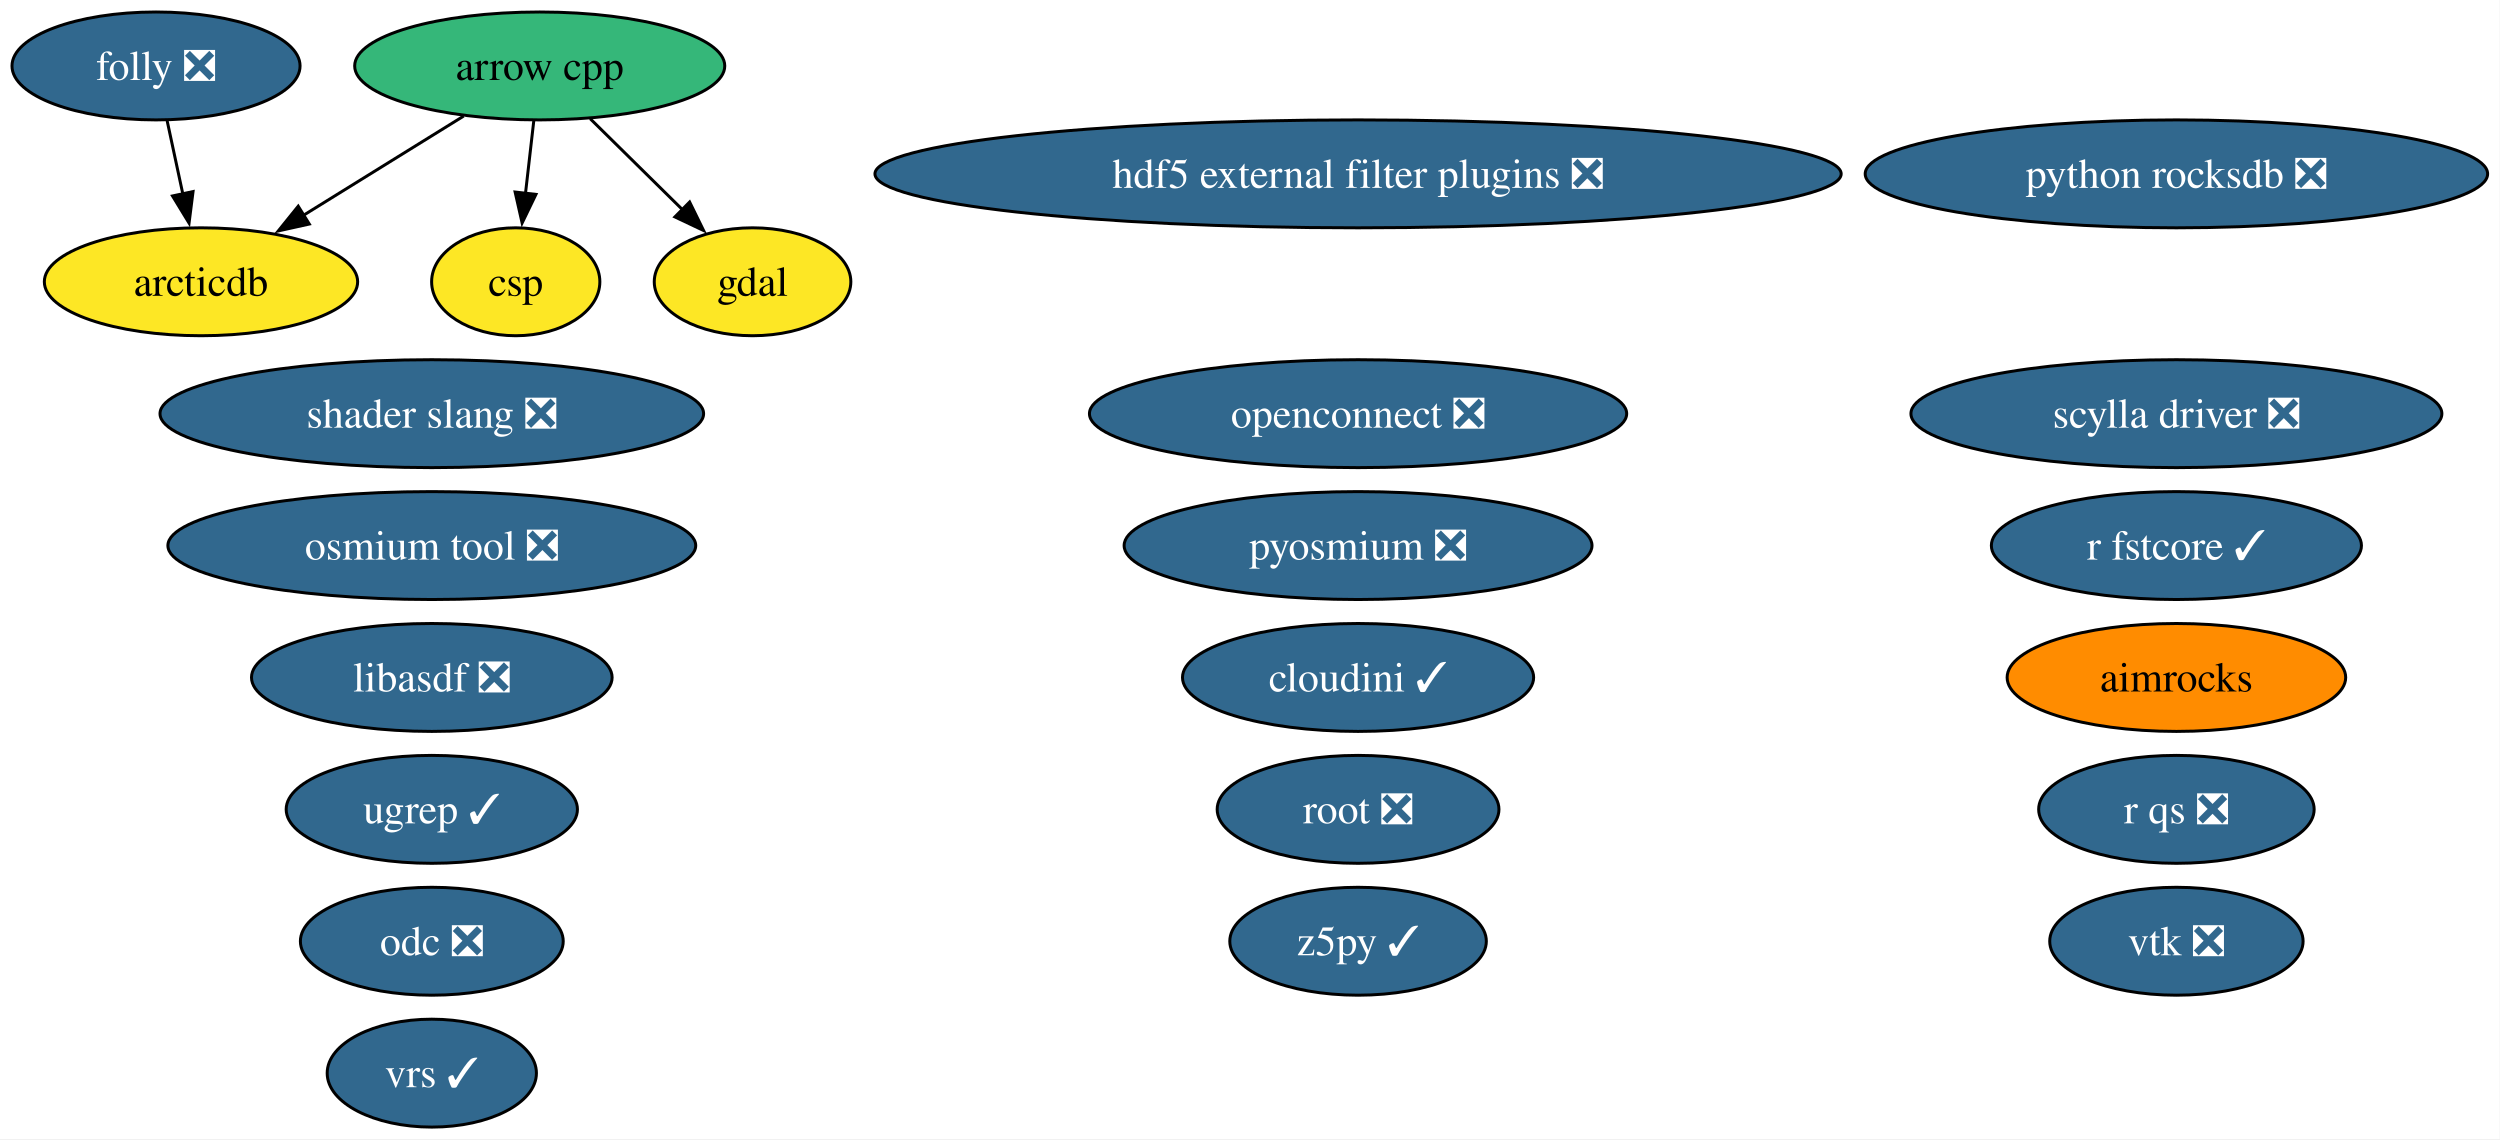
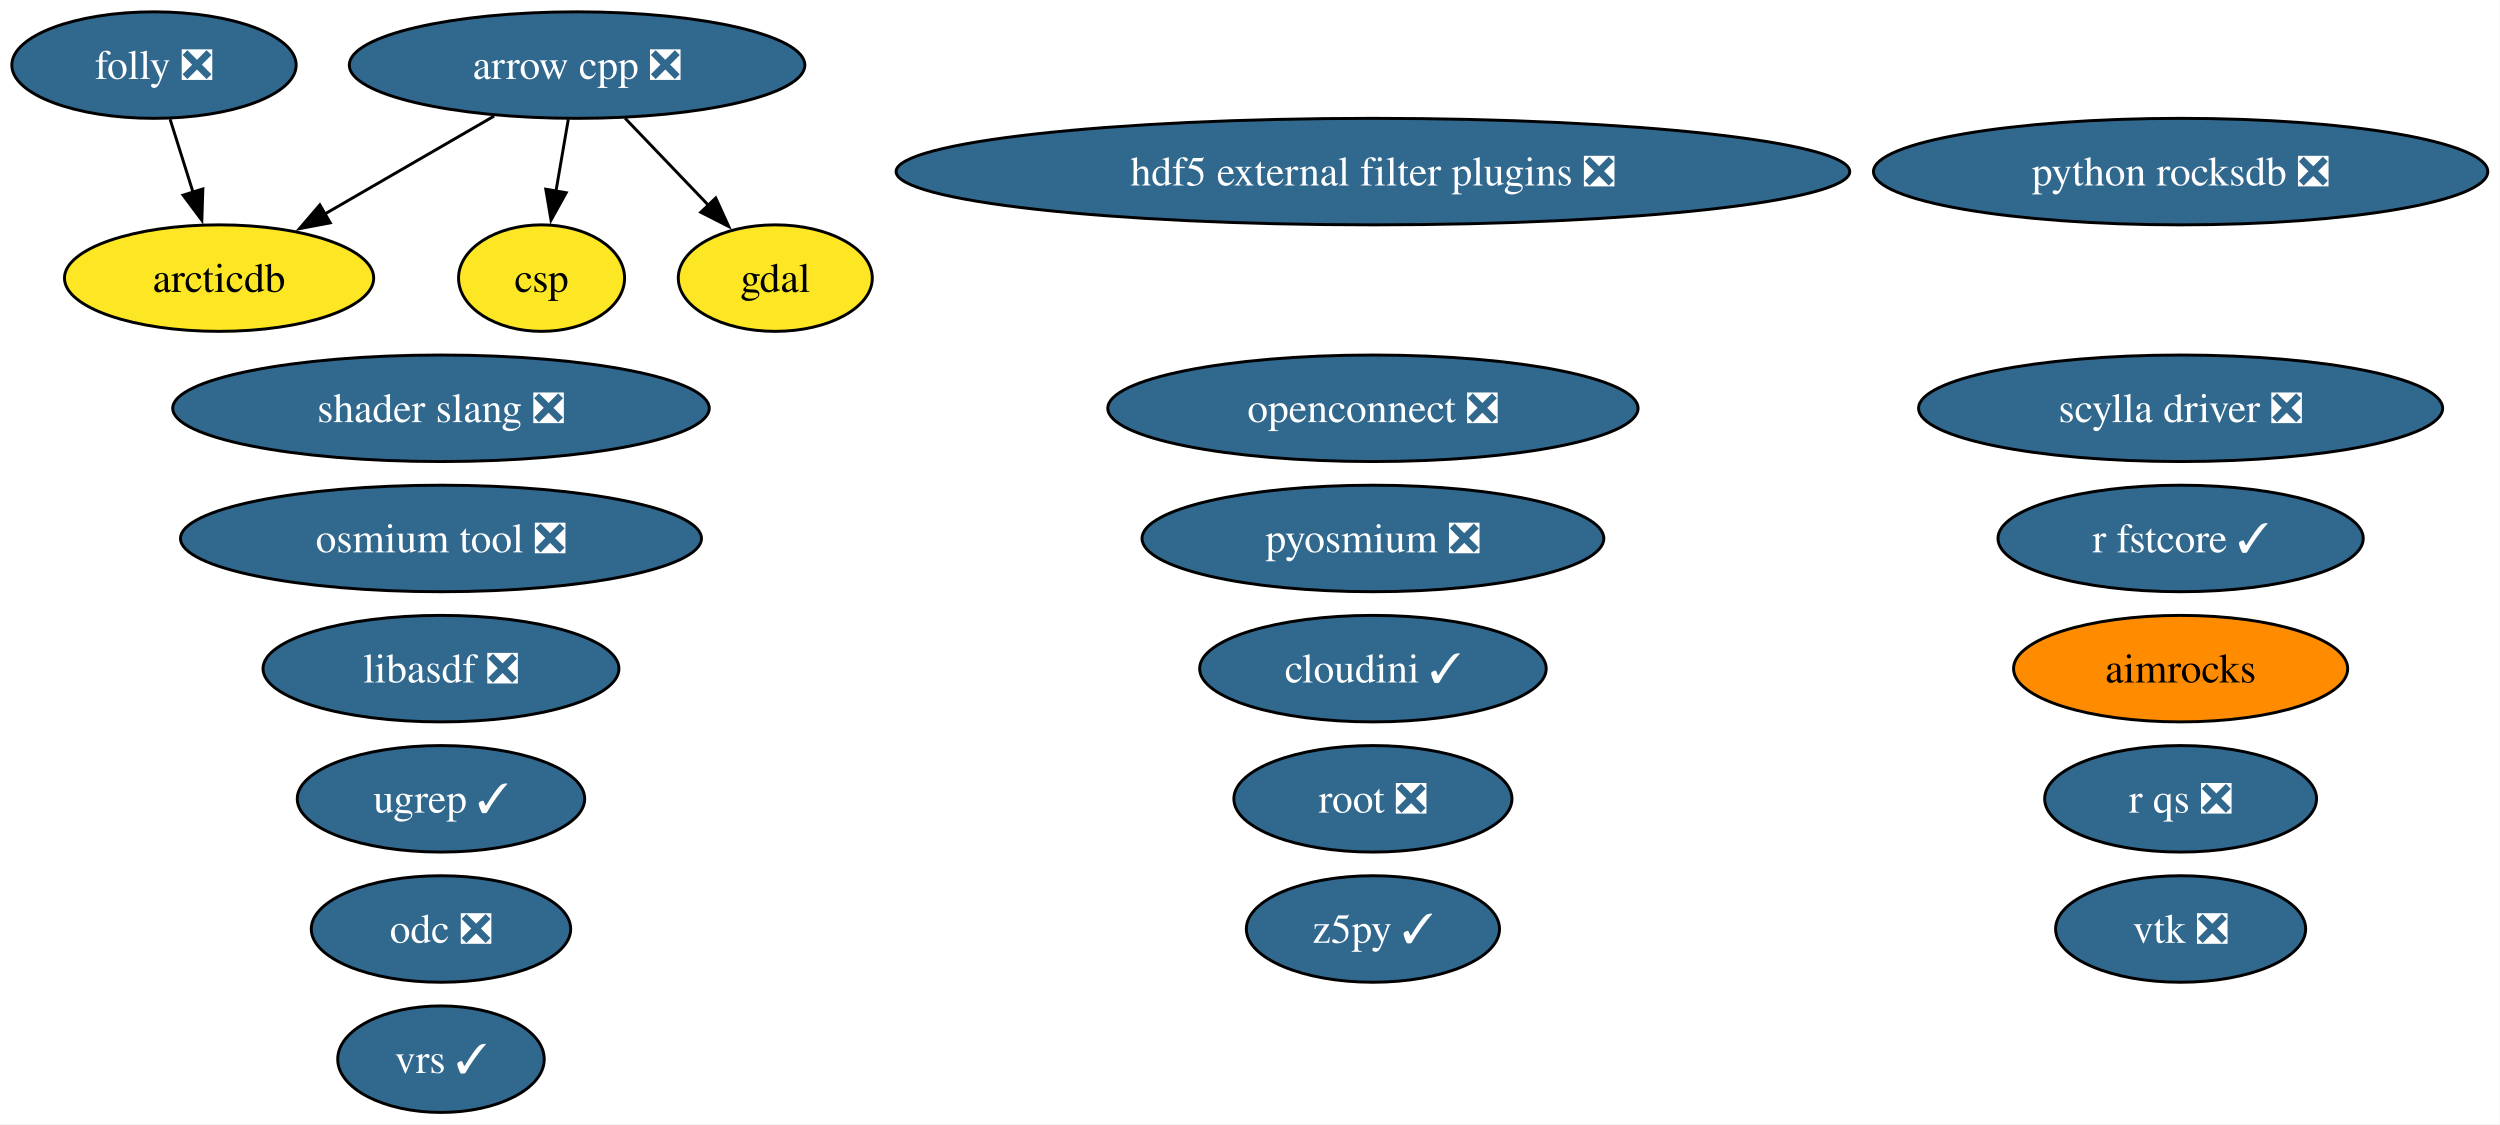
- <svg xmlns="http://www.w3.org/2000/svg" xmlns:xlink="http://www.w3.org/1999/xlink" width="834pt" height="380pt" viewBox="0.00 0.00 834.00 380.00">
+ <svg xmlns="http://www.w3.org/2000/svg" xmlns:xlink="http://www.w3.org/1999/xlink" width="845pt" height="380pt" viewBox="0.00 0.00 845.00 380.00">
  <g id="graph0" class="graph" transform="scale(1 1) rotate(0) translate(4 376)">
-     <polygon fill="white" stroke="none" points="-4,4 -4,-376 829.87,-376 829.87,4 -4,4" />
+     <polygon fill="white" stroke="none" points="-4,4 -4,-376 840.87,-376 840.87,4 -4,4" />
    <g id="node1" class="node">
      <g id="a_node1">
        <a xlink:href="https://github.com/conda-forge/aimrocks-feedstock" xlink:title="aimrocks">
-           <ellipse fill="#ff8c00" stroke="black" cx="722.05" cy="-150" rx="56.47" ry="18" />
-           <text xml:space="preserve" text-anchor="middle" x="722.05" y="-145.32" font-family="Times,serif" font-size="14.00">aimrocks</text>
+           <ellipse fill="#ff8c00" stroke="black" cx="733.05" cy="-150" rx="56.47" ry="18" />
+           <text xml:space="preserve" text-anchor="middle" x="733.05" y="-145.32" font-family="Times,serif" font-size="14.00">aimrocks</text>
        </a>
      </g>
    </g>
    <g id="node2" class="node">
      <g id="a_node2">
        <a xlink:href="https://github.com/conda-forge/arcticdb-feedstock" xlink:title="arcticdb">
-           <ellipse fill="#fde725" stroke="black" cx="63.05" cy="-282" rx="52.26" ry="18" />
-           <text xml:space="preserve" text-anchor="middle" x="63.05" y="-277.32" font-family="Times,serif" font-size="14.00">arcticdb</text>
+           <ellipse fill="#fde725" stroke="black" cx="70.05" cy="-282" rx="52.26" ry="18" />
+           <text xml:space="preserve" text-anchor="middle" x="70.05" y="-277.32" font-family="Times,serif" font-size="14.00">arcticdb</text>
        </a>
      </g>
    </g>
    <g id="node3" class="node">
      <g id="a_node3">
-         <a xlink:href="https://github.com/conda-forge/arrow-cpp-feedstock" xlink:title="arrow cpp">
-           <ellipse fill="#35b779" stroke="black" cx="176.05" cy="-354" rx="61.73" ry="18" />
-           <text xml:space="preserve" text-anchor="middle" x="176.05" y="-349.32" font-family="Times,serif" font-size="14.00">arrow cpp</text>
+         <a xlink:href="https://github.com/conda-forge/arrow-cpp-feedstock/pull/2110" xlink:title="arrow cpp ❎">
+           <ellipse fill="#31688e" stroke="black" cx="191.05" cy="-354" rx="76.99" ry="18" />
+           <text xml:space="preserve" text-anchor="middle" x="191.05" y="-349.32" font-family="Times,serif" font-size="14.00" fill="white">arrow cpp ❎</text>
        </a>
      </g>
    </g>
    <g id="edge1" class="edge">
-       <path fill="none" stroke="black" d="M150.69,-337.29C134.92,-327.52 114.43,-314.83 97.24,-304.18" />
-       <polygon fill="black" stroke="black" points="99.18,-301.26 88.84,-298.97 95.49,-307.21 99.18,-301.26" />
+       <path fill="none" stroke="black" d="M162.99,-336.76C145.9,-326.88 123.92,-314.17 105.63,-303.58" />
+       <polygon fill="black" stroke="black" points="107.62,-300.69 97.21,-298.71 104.11,-306.75 107.62,-300.69" />
    </g>
    <g id="node4" class="node">
      <g id="a_node4">
        <a xlink:href="https://github.com/conda-forge/csp-feedstock" xlink:title="csp">
-           <ellipse fill="#fde725" stroke="black" cx="168.05" cy="-282" rx="28.06" ry="18" />
-           <text xml:space="preserve" text-anchor="middle" x="168.05" y="-277.32" font-family="Times,serif" font-size="14.00">csp</text>
+           <ellipse fill="#fde725" stroke="black" cx="179.05" cy="-282" rx="28.06" ry="18" />
+           <text xml:space="preserve" text-anchor="middle" x="179.05" y="-277.32" font-family="Times,serif" font-size="14.00">csp</text>
        </a>
      </g>
    </g>
    <g id="edge2" class="edge">
-       <path fill="none" stroke="black" d="M174.07,-335.7C173.24,-328.41 172.25,-319.73 171.31,-311.54" />
-       <polygon fill="black" stroke="black" points="174.79,-311.15 170.18,-301.61 167.84,-311.94 174.79,-311.15" />
+       <path fill="none" stroke="black" d="M188.09,-335.7C186.82,-328.32 185.31,-319.52 183.89,-311.25" />
+       <polygon fill="black" stroke="black" points="187.38,-310.86 182.24,-301.6 180.48,-312.04 187.38,-310.86" />
    </g>
    <g id="node6" class="node">
      <g id="a_node6">
        <a xlink:href="https://github.com/conda-forge/gdal-feedstock" xlink:title="gdal">
-           <ellipse fill="#fde725" stroke="black" cx="247.05" cy="-282" rx="32.79" ry="18" />
-           <text xml:space="preserve" text-anchor="middle" x="247.05" y="-277.32" font-family="Times,serif" font-size="14.00">gdal</text>
+           <ellipse fill="#fde725" stroke="black" cx="258.05" cy="-282" rx="32.79" ry="18" />
+           <text xml:space="preserve" text-anchor="middle" x="258.05" y="-277.32" font-family="Times,serif" font-size="14.00">gdal</text>
        </a>
      </g>
    </g>
    <g id="edge3" class="edge">
-       <path fill="none" stroke="black" d="M192.88,-336.41C202.1,-327.31 213.68,-315.9 223.77,-305.96" />
-       <polygon fill="black" stroke="black" points="226.06,-308.61 230.72,-299.1 221.14,-303.63 226.06,-308.61" />
+       <path fill="none" stroke="black" d="M207.27,-336.05C215.78,-327.17 226.33,-316.14 235.61,-306.45" />
+       <polygon fill="black" stroke="black" points="237.92,-309.09 242.31,-299.45 232.86,-304.25 237.92,-309.09" />
    </g>
    <g id="node5" class="node">
      <g id="a_node5">
        <a xlink:href="https://github.com/conda-forge/folly-feedstock/pull/360" xlink:title="folly ❎">
          <ellipse fill="#31688e" stroke="black" cx="48.05" cy="-354" rx="48.05" ry="18" />
          <text xml:space="preserve" text-anchor="middle" x="48.05" y="-349.32" font-family="Times,serif" font-size="14.00" fill="white">folly ❎</text>
        </a>
      </g>
    </g>
    <g id="edge4" class="edge">
-       <path fill="none" stroke="black" d="M51.76,-335.7C53.34,-328.32 55.22,-319.52 57,-311.25" />
-       <polygon fill="black" stroke="black" points="60.4,-312.1 59.07,-301.58 53.55,-310.63 60.4,-312.1" />
+       <path fill="none" stroke="black" d="M53.49,-335.7C55.83,-328.24 58.64,-319.32 61.26,-310.97" />
+       <polygon fill="black" stroke="black" points="64.56,-312.14 64.22,-301.55 57.88,-310.04 64.56,-312.14" />
    </g>
    <g id="node7" class="node">
      <g id="a_node7">
        <a xlink:href="https://github.com/conda-forge/hdf5-external-filter-plugins-feedstock/pull/30" xlink:title="hdf5 external filter plugins ❎">
-           <ellipse fill="#31688e" stroke="black" cx="449.05" cy="-318" rx="161.17" ry="18" />
-           <text xml:space="preserve" text-anchor="middle" x="449.05" y="-313.32" font-family="Times,serif" font-size="14.00" fill="white">hdf5 external filter plugins ❎</text>
+           <ellipse fill="#31688e" stroke="black" cx="460.05" cy="-318" rx="161.17" ry="18" />
+           <text xml:space="preserve" text-anchor="middle" x="460.05" y="-313.32" font-family="Times,serif" font-size="14.00" fill="white">hdf5 external filter plugins ❎</text>
        </a>
      </g>
    </g>
    <g id="node8" class="node">
      <g id="a_node8">
        <a xlink:href="https://github.com/conda-forge/libasdf-feedstock/pull/5" xlink:title="libasdf ❎">
-           <ellipse fill="#31688e" stroke="black" cx="140.05" cy="-150" rx="60.15" ry="18" />
-           <text xml:space="preserve" text-anchor="middle" x="140.05" y="-145.32" font-family="Times,serif" font-size="14.00" fill="white">libasdf ❎</text>
+           <ellipse fill="#31688e" stroke="black" cx="145.05" cy="-150" rx="60.15" ry="18" />
+           <text xml:space="preserve" text-anchor="middle" x="145.05" y="-145.32" font-family="Times,serif" font-size="14.00" fill="white">libasdf ❎</text>
        </a>
      </g>
    </g>
    <g id="node9" class="node">
      <g id="a_node9">
        <a xlink:href="https://github.com/conda-forge/odc-feedstock/pull/5" xlink:title="odc ❎">
-           <ellipse fill="#31688e" stroke="black" cx="140.05" cy="-62" rx="43.84" ry="18" />
-           <text xml:space="preserve" text-anchor="middle" x="140.05" y="-57.33" font-family="Times,serif" font-size="14.00" fill="white">odc ❎</text>
+           <ellipse fill="#31688e" stroke="black" cx="145.05" cy="-62" rx="43.84" ry="18" />
+           <text xml:space="preserve" text-anchor="middle" x="145.05" y="-57.33" font-family="Times,serif" font-size="14.00" fill="white">odc ❎</text>
        </a>
      </g>
    </g>
    <g id="node10" class="node">
      <g id="a_node10">
        <a xlink:href="https://github.com/conda-forge/openconnect-feedstock/pull/42" xlink:title="openconnect ❎">
-           <ellipse fill="#31688e" stroke="black" cx="449.05" cy="-238" rx="89.61" ry="18" />
-           <text xml:space="preserve" text-anchor="middle" x="449.05" y="-233.32" font-family="Times,serif" font-size="14.00" fill="white">openconnect ❎</text>
+           <ellipse fill="#31688e" stroke="black" cx="460.05" cy="-238" rx="89.61" ry="18" />
+           <text xml:space="preserve" text-anchor="middle" x="460.05" y="-233.32" font-family="Times,serif" font-size="14.00" fill="white">openconnect ❎</text>
        </a>
      </g>
    </g>
    <g id="node11" class="node">
      <g id="a_node11">
        <a xlink:href="https://github.com/conda-forge/osmium-tool-feedstock/pull/25" xlink:title="osmium tool ❎">
-           <ellipse fill="#31688e" stroke="black" cx="140.05" cy="-194" rx="88.04" ry="18" />
-           <text xml:space="preserve" text-anchor="middle" x="140.05" y="-189.32" font-family="Times,serif" font-size="14.00" fill="white">osmium tool ❎</text>
+           <ellipse fill="#31688e" stroke="black" cx="145.05" cy="-194" rx="88.04" ry="18" />
+           <text xml:space="preserve" text-anchor="middle" x="145.05" y="-189.32" font-family="Times,serif" font-size="14.00" fill="white">osmium tool ❎</text>
        </a>
      </g>
    </g>
    <g id="node12" class="node">
      <g id="a_node12">
        <a xlink:href="https://github.com/conda-forge/pyosmium-feedstock/pull/9" xlink:title="pyosmium ❎">
-           <ellipse fill="#31688e" stroke="black" cx="449.05" cy="-194" rx="78.04" ry="18" />
-           <text xml:space="preserve" text-anchor="middle" x="449.05" y="-189.32" font-family="Times,serif" font-size="14.00" fill="white">pyosmium ❎</text>
+           <ellipse fill="#31688e" stroke="black" cx="460.05" cy="-194" rx="78.04" ry="18" />
+           <text xml:space="preserve" text-anchor="middle" x="460.05" y="-189.32" font-family="Times,serif" font-size="14.00" fill="white">pyosmium ❎</text>
        </a>
      </g>
    </g>
    <g id="node13" class="node">
      <g id="a_node13">
        <a xlink:href="https://github.com/conda-forge/python-rocksdb-feedstock/pull/42" xlink:title="python rocksdb ❎">
-           <ellipse fill="#31688e" stroke="black" cx="722.05" cy="-318" rx="103.82" ry="18" />
-           <text xml:space="preserve" text-anchor="middle" x="722.05" y="-313.32" font-family="Times,serif" font-size="14.00" fill="white">python rocksdb ❎</text>
+           <ellipse fill="#31688e" stroke="black" cx="733.05" cy="-318" rx="103.82" ry="18" />
+           <text xml:space="preserve" text-anchor="middle" x="733.05" y="-313.32" font-family="Times,serif" font-size="14.00" fill="white">python rocksdb ❎</text>
        </a>
      </g>
    </g>
    <g id="node14" class="node">
      <g id="a_node14">
        <a xlink:href="https://github.com/conda-forge/r-fstcore-feedstock/pull/15" xlink:title="r fstcore ✓">
-           <ellipse fill="#31688e" stroke="black" cx="722.05" cy="-194" rx="61.73" ry="18" />
-           <text xml:space="preserve" text-anchor="middle" x="722.05" y="-189.32" font-family="Times,serif" font-size="14.00" fill="white">r fstcore ✓</text>
+           <ellipse fill="#31688e" stroke="black" cx="733.05" cy="-194" rx="61.73" ry="18" />
+           <text xml:space="preserve" text-anchor="middle" x="733.05" y="-189.32" font-family="Times,serif" font-size="14.00" fill="white">r fstcore ✓</text>
        </a>
      </g>
    </g>
    <g id="node15" class="node">
      <g id="a_node15">
        <a xlink:href="https://github.com/conda-forge/r-qs-feedstock/pull/34" xlink:title="r qs ❎">
-           <ellipse fill="#31688e" stroke="black" cx="722.05" cy="-106" rx="45.95" ry="18" />
-           <text xml:space="preserve" text-anchor="middle" x="722.05" y="-101.33" font-family="Times,serif" font-size="14.00" fill="white">r qs ❎</text>
+           <ellipse fill="#31688e" stroke="black" cx="733.05" cy="-106" rx="45.95" ry="18" />
+           <text xml:space="preserve" text-anchor="middle" x="733.05" y="-101.33" font-family="Times,serif" font-size="14.00" fill="white">r qs ❎</text>
        </a>
      </g>
    </g>
    <g id="node16" class="node">
      <g id="a_node16">
        <a xlink:href="https://github.com/conda-forge/root-feedstock/pull/405" xlink:title="root ❎">
-           <ellipse fill="#31688e" stroke="black" cx="449.05" cy="-106" rx="47" ry="18" />
-           <text xml:space="preserve" text-anchor="middle" x="449.05" y="-101.33" font-family="Times,serif" font-size="14.00" fill="white">root ❎</text>
+           <ellipse fill="#31688e" stroke="black" cx="460.05" cy="-106" rx="47" ry="18" />
+           <text xml:space="preserve" text-anchor="middle" x="460.05" y="-101.33" font-family="Times,serif" font-size="14.00" fill="white">root ❎</text>
        </a>
      </g>
    </g>
    <g id="node17" class="node">
      <g id="a_node17">
        <a xlink:href="https://github.com/conda-forge/scylla-driver-feedstock/pull/33" xlink:title="scylla driver ❎">
-           <ellipse fill="#31688e" stroke="black" cx="722.05" cy="-238" rx="88.56" ry="18" />
-           <text xml:space="preserve" text-anchor="middle" x="722.05" y="-233.32" font-family="Times,serif" font-size="14.00" fill="white">scylla driver ❎</text>
+           <ellipse fill="#31688e" stroke="black" cx="733.05" cy="-238" rx="88.56" ry="18" />
+           <text xml:space="preserve" text-anchor="middle" x="733.05" y="-233.32" font-family="Times,serif" font-size="14.00" fill="white">scylla driver ❎</text>
        </a>
      </g>
    </g>
    <g id="node18" class="node">
      <g id="a_node18">
        <a xlink:href="https://github.com/conda-forge/shader-slang-feedstock/pull/9" xlink:title="shader slang ❎">
-           <ellipse fill="#31688e" stroke="black" cx="140.05" cy="-238" rx="90.67" ry="18" />
-           <text xml:space="preserve" text-anchor="middle" x="140.05" y="-233.32" font-family="Times,serif" font-size="14.00" fill="white">shader slang ❎</text>
+           <ellipse fill="#31688e" stroke="black" cx="145.05" cy="-238" rx="90.67" ry="18" />
+           <text xml:space="preserve" text-anchor="middle" x="145.05" y="-233.32" font-family="Times,serif" font-size="14.00" fill="white">shader slang ❎</text>
        </a>
      </g>
    </g>
    <g id="node19" class="node">
      <g id="a_node19">
        <a xlink:href="https://github.com/conda-forge/ugrep-feedstock/pull/30" xlink:title="ugrep ✓">
-           <ellipse fill="#31688e" stroke="black" cx="140.05" cy="-106" rx="48.58" ry="18" />
-           <text xml:space="preserve" text-anchor="middle" x="140.05" y="-101.33" font-family="Times,serif" font-size="14.00" fill="white">ugrep ✓</text>
+           <ellipse fill="#31688e" stroke="black" cx="145.05" cy="-106" rx="48.58" ry="18" />
+           <text xml:space="preserve" text-anchor="middle" x="145.05" y="-101.33" font-family="Times,serif" font-size="14.00" fill="white">ugrep ✓</text>
        </a>
      </g>
    </g>
    <g id="node20" class="node">
      <g id="a_node20">
        <a xlink:href="https://github.com/conda-forge/vrs-feedstock/pull/26" xlink:title="vrs ✓">
-           <ellipse fill="#31688e" stroke="black" cx="140.05" cy="-18" rx="34.9" ry="18" />
-           <text xml:space="preserve" text-anchor="middle" x="140.05" y="-13.32" font-family="Times,serif" font-size="14.00" fill="white">vrs ✓</text>
+           <ellipse fill="#31688e" stroke="black" cx="145.05" cy="-18" rx="34.9" ry="18" />
+           <text xml:space="preserve" text-anchor="middle" x="145.05" y="-13.32" font-family="Times,serif" font-size="14.00" fill="white">vrs ✓</text>
        </a>
      </g>
    </g>
    <g id="node21" class="node">
      <g id="a_node21">
        <a xlink:href="https://github.com/conda-forge/vtk-feedstock/pull/464" xlink:title="vtk ❎">
-           <ellipse fill="#31688e" stroke="black" cx="722.05" cy="-62" rx="42.26" ry="18" />
-           <text xml:space="preserve" text-anchor="middle" x="722.05" y="-57.33" font-family="Times,serif" font-size="14.00" fill="white">vtk ❎</text>
+           <ellipse fill="#31688e" stroke="black" cx="733.05" cy="-62" rx="42.26" ry="18" />
+           <text xml:space="preserve" text-anchor="middle" x="733.05" y="-57.33" font-family="Times,serif" font-size="14.00" fill="white">vtk ❎</text>
        </a>
      </g>
    </g>
    <g id="node22" class="node">
      <g id="a_node22">
        <a xlink:href="https://github.com/conda-forge/z5py-feedstock/pull/96" xlink:title="z5py ✓">
-           <ellipse fill="#31688e" stroke="black" cx="449.05" cy="-62" rx="42.79" ry="18" />
-           <text xml:space="preserve" text-anchor="middle" x="449.05" y="-57.33" font-family="Times,serif" font-size="14.00" fill="white">z5py ✓</text>
+           <ellipse fill="#31688e" stroke="black" cx="460.05" cy="-62" rx="42.79" ry="18" />
+           <text xml:space="preserve" text-anchor="middle" x="460.05" y="-57.33" font-family="Times,serif" font-size="14.00" fill="white">z5py ✓</text>
        </a>
      </g>
    </g>
    <g id="node23" class="node">
      <g id="a_node23">
        <a xlink:href="https://github.com/conda-forge/cloudini-feedstock/pull/4" xlink:title="cloudini ✓">
-           <ellipse fill="#31688e" stroke="black" cx="449.05" cy="-150" rx="58.57" ry="18" />
-           <text xml:space="preserve" text-anchor="middle" x="449.05" y="-145.32" font-family="Times,serif" font-size="14.00" fill="white">cloudini ✓</text>
+           <ellipse fill="#31688e" stroke="black" cx="460.05" cy="-150" rx="58.57" ry="18" />
+           <text xml:space="preserve" text-anchor="middle" x="460.05" y="-145.32" font-family="Times,serif" font-size="14.00" fill="white">cloudini ✓</text>
        </a>
      </g>
    </g>
  </g>
</svg>
